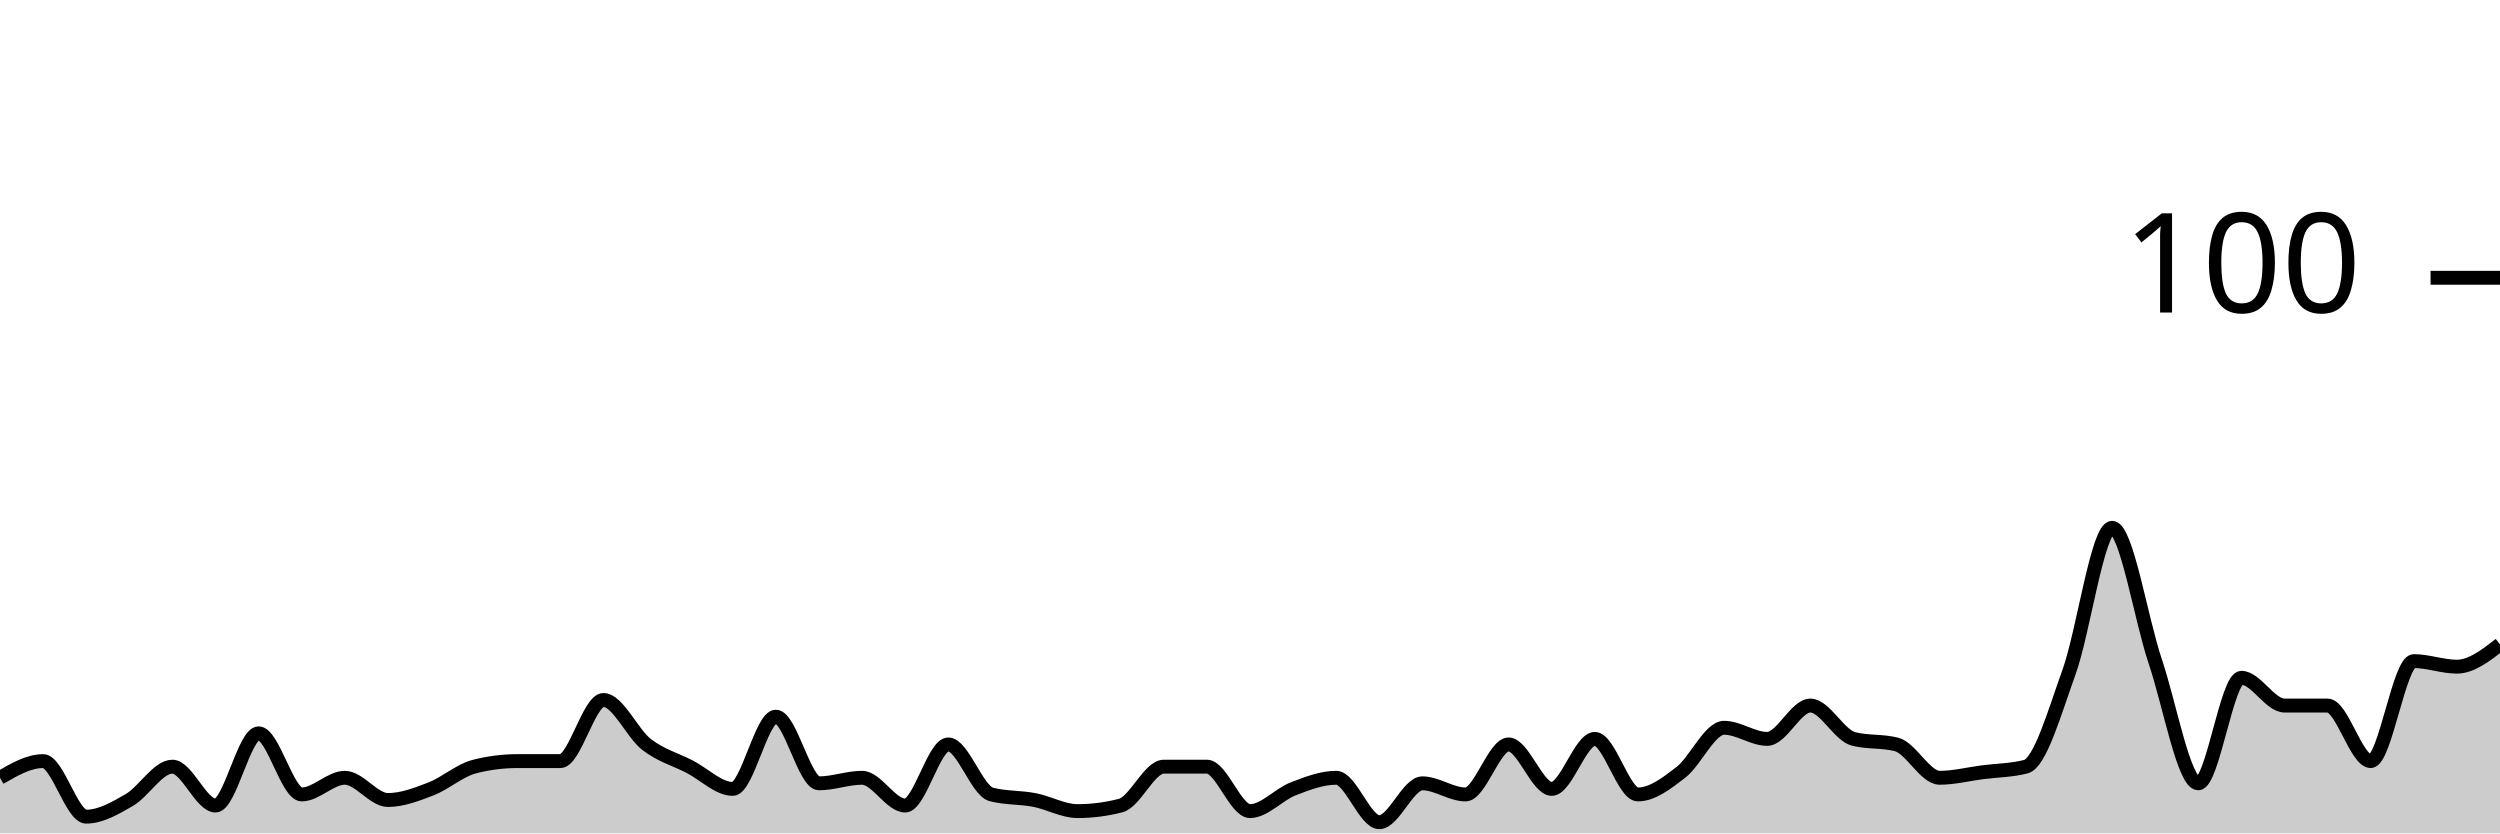
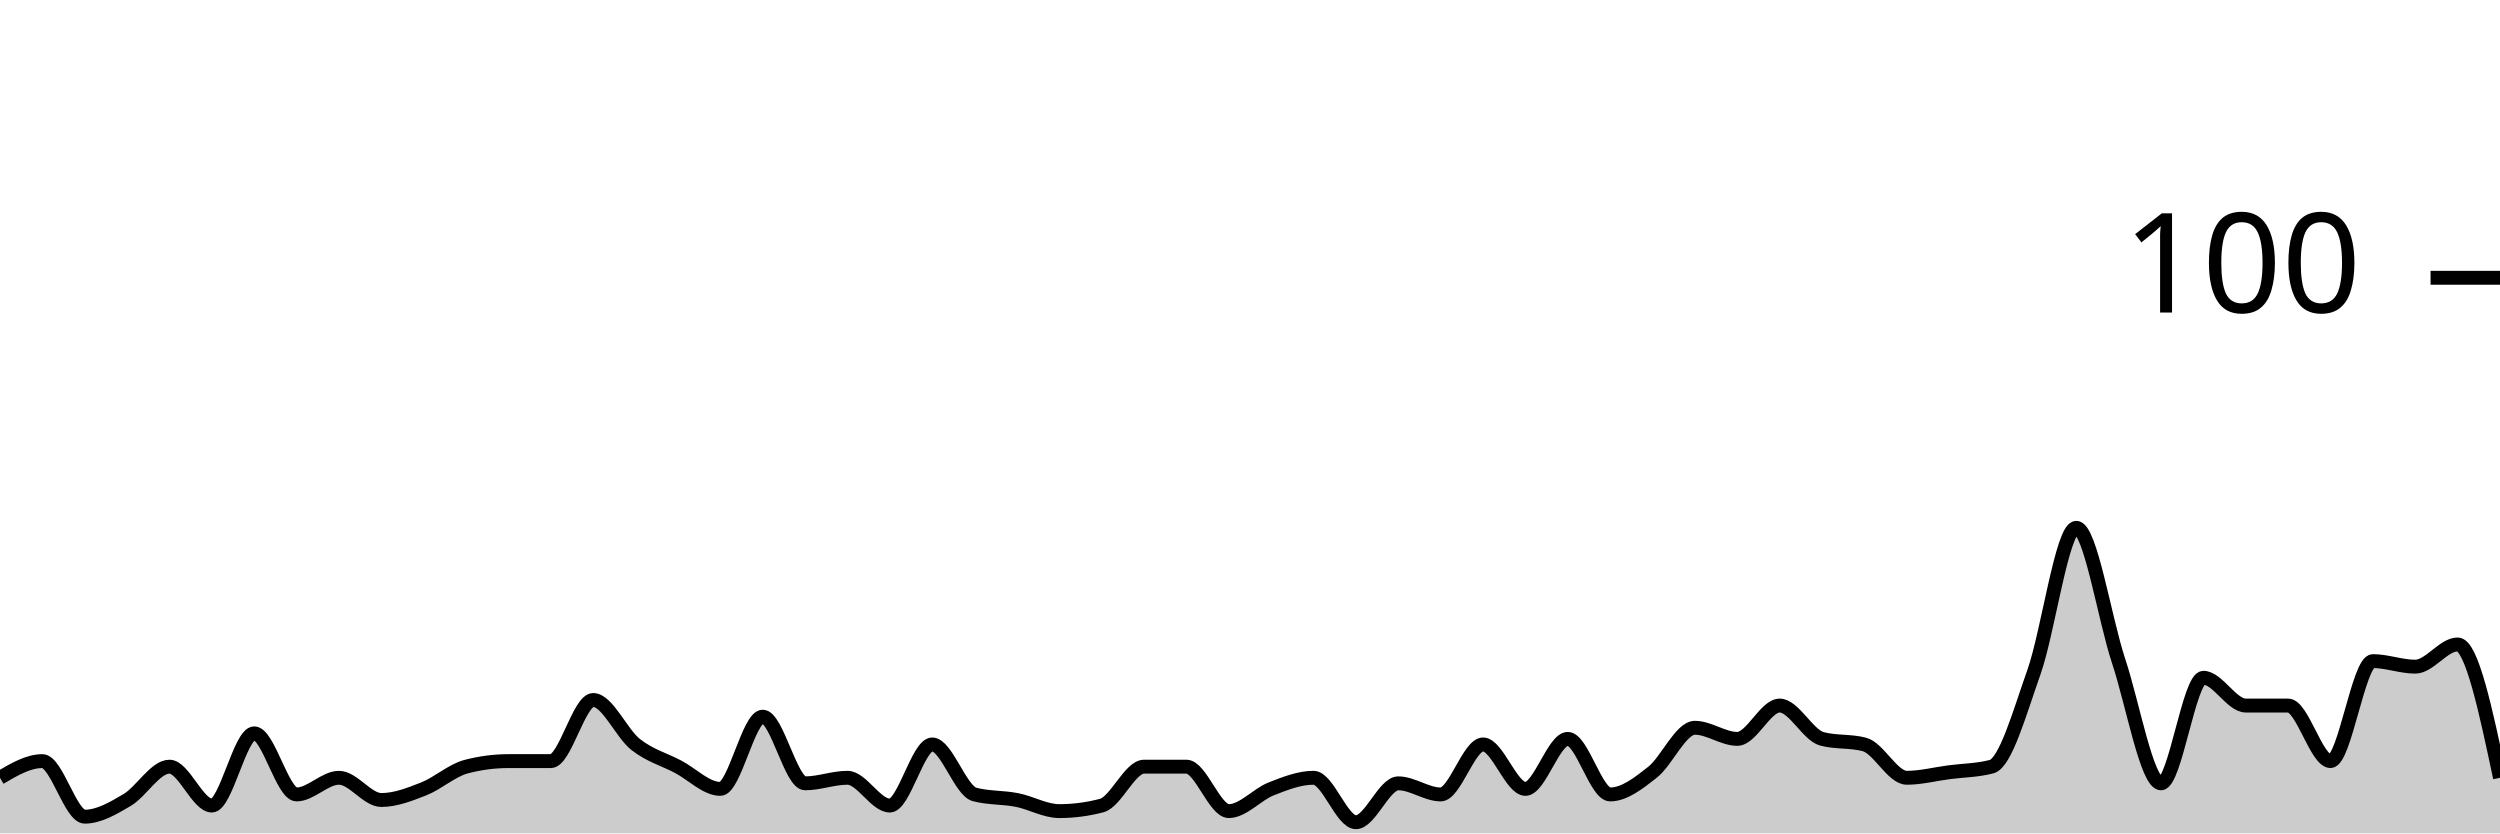
<svg xmlns="http://www.w3.org/2000/svg" viewBox="0 0 180 60">
  <g transform="translate(0,20)">
-     <path class="area" fill="rgba(0, 0, 0, 0.2)" d="M0,36C1.034,35.4,2.069,34.8,3.103,34.8C4.138,34.8,5.172,38.8,6.207,38.8C7.241,38.8,8.276,38.2,9.31,37.6C10.345,37,11.379,35.2,12.414,35.2C13.448,35.2,14.483,38,15.517,38C16.552,38,17.586,32.8,18.621,32.8C19.655,32.8,20.69,37.2,21.724,37.2C22.759,37.2,23.793,36,24.828,36C25.862,36,26.897,37.6,27.931,37.6C28.966,37.6,30,37.2,31.034,36.8C32.069,36.4,33.103,35.467,34.138,35.2C35.172,34.933,36.207,34.8,37.241,34.8C38.276,34.8,39.31,34.8,40.345,34.8C41.379,34.8,42.414,30.4,43.448,30.4C44.483,30.4,45.517,32.8,46.552,33.6C47.586,34.4,48.621,34.667,49.655,35.2C50.69,35.733,51.724,36.8,52.759,36.8C53.793,36.8,54.828,31.6,55.862,31.6C56.897,31.6,57.931,36.4,58.966,36.4C60,36.4,61.034,36,62.069,36C63.103,36,64.138,38,65.172,38C66.207,38,67.241,33.6,68.276,33.6C69.31,33.6,70.345,36.933,71.379,37.2C72.414,37.467,73.448,37.4,74.483,37.6C75.517,37.8,76.552,38.4,77.586,38.4C78.621,38.4,79.655,38.267,80.69,38C81.724,37.733,82.759,35.2,83.793,35.2C84.828,35.2,85.862,35.2,86.897,35.2C87.931,35.2,88.966,38.4,90,38.4C91.034,38.4,92.069,37.2,93.103,36.8C94.138,36.4,95.172,36,96.207,36C97.241,36,98.276,39.2,99.31,39.2C100.345,39.2,101.379,36.4,102.414,36.4C103.448,36.4,104.483,37.2,105.517,37.2C106.552,37.2,107.586,33.6,108.621,33.6C109.655,33.6,110.69,36.8,111.724,36.8C112.759,36.8,113.793,33.2,114.828,33.2C115.862,33.2,116.897,37.2,117.931,37.2C118.966,37.2,120,36.4,121.034,35.6C122.069,34.8,123.103,32.4,124.138,32.4C125.172,32.4,126.207,33.2,127.241,33.2C128.276,33.2,129.31,30.8,130.345,30.8C131.379,30.8,132.414,32.933,133.448,33.2C134.483,33.467,135.517,33.333,136.552,33.6C137.586,33.867,138.621,36,139.655,36C140.69,36,141.724,35.733,142.759,35.6C143.793,35.467,144.828,35.467,145.862,35.2C146.897,34.933,147.931,31.267,148.966,28.4C150,25.533,151.034,18,152.069,18C153.103,18,154.138,24.533,155.172,27.6C156.207,30.667,157.241,36.4,158.276,36.4C159.31,36.4,160.345,28.8,161.379,28.8C162.414,28.8,163.448,30.8,164.483,30.8C165.517,30.8,166.552,30.8,167.586,30.8C168.621,30.8,169.655,34.8,170.69,34.8C171.724,34.8,172.759,27.6,173.793,27.6C174.828,27.6,175.862,28,176.897,28C177.931,28,178.966,27.2,180,26.4L180,40C178.966,40,177.931,40,176.897,40C175.862,40,174.828,40,173.793,40C172.759,40,171.724,40,170.69,40C169.655,40,168.621,40,167.586,40C166.552,40,165.517,40,164.483,40C163.448,40,162.414,40,161.379,40C160.345,40,159.31,40,158.276,40C157.241,40,156.207,40,155.172,40C154.138,40,153.103,40,152.069,40C151.034,40,150,40,148.966,40C147.931,40,146.897,40,145.862,40C144.828,40,143.793,40,142.759,40C141.724,40,140.69,40,139.655,40C138.621,40,137.586,40,136.552,40C135.517,40,134.483,40,133.448,40C132.414,40,131.379,40,130.345,40C129.31,40,128.276,40,127.241,40C126.207,40,125.172,40,124.138,40C123.103,40,122.069,40,121.034,40C120,40,118.966,40,117.931,40C116.897,40,115.862,40,114.828,40C113.793,40,112.759,40,111.724,40C110.69,40,109.655,40,108.621,40C107.586,40,106.552,40,105.517,40C104.483,40,103.448,40,102.414,40C101.379,40,100.345,40,99.31,40C98.276,40,97.241,40,96.207,40C95.172,40,94.138,40,93.103,40C92.069,40,91.034,40,90,40C88.966,40,87.931,40,86.897,40C85.862,40,84.828,40,83.793,40C82.759,40,81.724,40,80.69,40C79.655,40,78.621,40,77.586,40C76.552,40,75.517,40,74.483,40C73.448,40,72.414,40,71.379,40C70.345,40,69.31,40,68.276,40C67.241,40,66.207,40,65.172,40C64.138,40,63.103,40,62.069,40C61.034,40,60,40,58.966,40C57.931,40,56.897,40,55.862,40C54.828,40,53.793,40,52.759,40C51.724,40,50.69,40,49.655,40C48.621,40,47.586,40,46.552,40C45.517,40,44.483,40,43.448,40C42.414,40,41.379,40,40.345,40C39.31,40,38.276,40,37.241,40C36.207,40,35.172,40,34.138,40C33.103,40,32.069,40,31.034,40C30,40,28.966,40,27.931,40C26.897,40,25.862,40,24.828,40C23.793,40,22.759,40,21.724,40C20.69,40,19.655,40,18.621,40C17.586,40,16.552,40,15.517,40C14.483,40,13.448,40,12.414,40C11.379,40,10.345,40,9.31,40C8.276,40,7.241,40,6.207,40C5.172,40,4.138,40,3.103,40C2.069,40,1.034,40,0,40Z" />
-     <path class="line" stroke="black" fill="none" d="M0,36C1.034,35.4,2.069,34.8,3.103,34.8C4.138,34.8,5.172,38.8,6.207,38.8C7.241,38.8,8.276,38.2,9.31,37.6C10.345,37,11.379,35.2,12.414,35.2C13.448,35.2,14.483,38,15.517,38C16.552,38,17.586,32.8,18.621,32.8C19.655,32.8,20.69,37.2,21.724,37.2C22.759,37.2,23.793,36,24.828,36C25.862,36,26.897,37.6,27.931,37.6C28.966,37.6,30,37.2,31.034,36.8C32.069,36.4,33.103,35.467,34.138,35.2C35.172,34.933,36.207,34.8,37.241,34.8C38.276,34.8,39.31,34.8,40.345,34.8C41.379,34.8,42.414,30.4,43.448,30.4C44.483,30.4,45.517,32.8,46.552,33.6C47.586,34.4,48.621,34.667,49.655,35.2C50.69,35.733,51.724,36.8,52.759,36.8C53.793,36.8,54.828,31.6,55.862,31.6C56.897,31.6,57.931,36.4,58.966,36.4C60,36.4,61.034,36,62.069,36C63.103,36,64.138,38,65.172,38C66.207,38,67.241,33.6,68.276,33.6C69.31,33.6,70.345,36.933,71.379,37.2C72.414,37.467,73.448,37.4,74.483,37.6C75.517,37.8,76.552,38.4,77.586,38.4C78.621,38.4,79.655,38.267,80.69,38C81.724,37.733,82.759,35.2,83.793,35.2C84.828,35.2,85.862,35.2,86.897,35.2C87.931,35.2,88.966,38.4,90,38.4C91.034,38.4,92.069,37.2,93.103,36.8C94.138,36.4,95.172,36,96.207,36C97.241,36,98.276,39.2,99.31,39.2C100.345,39.2,101.379,36.4,102.414,36.4C103.448,36.4,104.483,37.2,105.517,37.2C106.552,37.2,107.586,33.6,108.621,33.6C109.655,33.6,110.69,36.8,111.724,36.8C112.759,36.8,113.793,33.2,114.828,33.2C115.862,33.2,116.897,37.2,117.931,37.2C118.966,37.2,120,36.4,121.034,35.6C122.069,34.8,123.103,32.4,124.138,32.4C125.172,32.4,126.207,33.2,127.241,33.2C128.276,33.2,129.31,30.8,130.345,30.8C131.379,30.8,132.414,32.933,133.448,33.2C134.483,33.467,135.517,33.333,136.552,33.6C137.586,33.867,138.621,36,139.655,36C140.69,36,141.724,35.733,142.759,35.6C143.793,35.467,144.828,35.467,145.862,35.2C146.897,34.933,147.931,31.267,148.966,28.4C150,25.533,151.034,18,152.069,18C153.103,18,154.138,24.533,155.172,27.6C156.207,30.667,157.241,36.4,158.276,36.4C159.31,36.4,160.345,28.8,161.379,28.8C162.414,28.8,163.448,30.8,164.483,30.8C165.517,30.8,166.552,30.8,167.586,30.8C168.621,30.8,169.655,34.8,170.69,34.8C171.724,34.8,172.759,27.6,173.793,27.6C174.828,27.6,175.862,28,176.897,28C177.931,28,178.966,27.2,180,26.4" />
+     <path class="area" fill="rgba(0, 0, 0, 0.2)" d="M0,36C1.017,35.4,2.034,34.8,3.051,34.8C4.068,34.8,5.085,38.8,6.102,38.8C7.119,38.8,8.136,38.2,9.153,37.6C10.169,37,11.186,35.2,12.203,35.2C13.22,35.2,14.237,38,15.254,38C16.271,38,17.288,32.8,18.305,32.8C19.322,32.8,20.339,37.2,21.356,37.2C22.373,37.2,23.39,36,24.407,36C25.424,36,26.441,37.6,27.458,37.6C28.475,37.6,29.492,37.2,30.508,36.8C31.525,36.4,32.542,35.467,33.559,35.2C34.576,34.933,35.593,34.8,36.61,34.8C37.627,34.8,38.644,34.8,39.661,34.8C40.678,34.8,41.695,30.4,42.712,30.4C43.729,30.4,44.746,32.8,45.763,33.6C46.78,34.4,47.797,34.667,48.814,35.2C49.831,35.733,50.847,36.8,51.864,36.8C52.881,36.8,53.898,31.6,54.915,31.6C55.932,31.6,56.949,36.4,57.966,36.4C58.983,36.4,60,36,61.017,36C62.034,36,63.051,38,64.068,38C65.085,38,66.102,33.6,67.119,33.6C68.136,33.6,69.153,36.933,70.169,37.2C71.186,37.467,72.203,37.4,73.22,37.6C74.237,37.8,75.254,38.4,76.271,38.4C77.288,38.4,78.305,38.267,79.322,38C80.339,37.733,81.356,35.2,82.373,35.2C83.39,35.2,84.407,35.2,85.424,35.2C86.441,35.2,87.458,38.4,88.475,38.4C89.492,38.4,90.508,37.2,91.525,36.8C92.542,36.4,93.559,36,94.576,36C95.593,36,96.61,39.2,97.627,39.2C98.644,39.2,99.661,36.4,100.678,36.4C101.695,36.4,102.712,37.2,103.729,37.2C104.746,37.2,105.763,33.6,106.78,33.6C107.797,33.6,108.814,36.8,109.831,36.8C110.847,36.8,111.864,33.2,112.881,33.2C113.898,33.2,114.915,37.2,115.932,37.2C116.949,37.2,117.966,36.4,118.983,35.6C120,34.8,121.017,32.4,122.034,32.4C123.051,32.4,124.068,33.2,125.085,33.2C126.102,33.2,127.119,30.8,128.136,30.8C129.153,30.8,130.169,32.933,131.186,33.2C132.203,33.467,133.22,33.333,134.237,33.6C135.254,33.867,136.271,36,137.288,36C138.305,36,139.322,35.733,140.339,35.6C141.356,35.467,142.373,35.467,143.39,35.2C144.407,34.933,145.424,31.267,146.441,28.4C147.458,25.533,148.475,18,149.492,18C150.508,18,151.525,24.533,152.542,27.6C153.559,30.667,154.576,36.4,155.593,36.4C156.61,36.4,157.627,28.8,158.644,28.8C159.661,28.8,160.678,30.8,161.695,30.8C162.712,30.8,163.729,30.8,164.746,30.8C165.763,30.8,166.78,34.8,167.797,34.8C168.814,34.8,169.831,27.6,170.847,27.6C171.864,27.6,172.881,28,173.898,28C174.915,28,175.932,26.4,176.949,26.4C177.966,26.4,178.983,31.2,180,36L180,40C178.983,40,177.966,40,176.949,40C175.932,40,174.915,40,173.898,40C172.881,40,171.864,40,170.847,40C169.831,40,168.814,40,167.797,40C166.78,40,165.763,40,164.746,40C163.729,40,162.712,40,161.695,40C160.678,40,159.661,40,158.644,40C157.627,40,156.61,40,155.593,40C154.576,40,153.559,40,152.542,40C151.525,40,150.508,40,149.492,40C148.475,40,147.458,40,146.441,40C145.424,40,144.407,40,143.39,40C142.373,40,141.356,40,140.339,40C139.322,40,138.305,40,137.288,40C136.271,40,135.254,40,134.237,40C133.22,40,132.203,40,131.186,40C130.169,40,129.153,40,128.136,40C127.119,40,126.102,40,125.085,40C124.068,40,123.051,40,122.034,40C121.017,40,120,40,118.983,40C117.966,40,116.949,40,115.932,40C114.915,40,113.898,40,112.881,40C111.864,40,110.847,40,109.831,40C108.814,40,107.797,40,106.78,40C105.763,40,104.746,40,103.729,40C102.712,40,101.695,40,100.678,40C99.661,40,98.644,40,97.627,40C96.61,40,95.593,40,94.576,40C93.559,40,92.542,40,91.525,40C90.508,40,89.492,40,88.475,40C87.458,40,86.441,40,85.424,40C84.407,40,83.39,40,82.373,40C81.356,40,80.339,40,79.322,40C78.305,40,77.288,40,76.271,40C75.254,40,74.237,40,73.22,40C72.203,40,71.186,40,70.169,40C69.153,40,68.136,40,67.119,40C66.102,40,65.085,40,64.068,40C63.051,40,62.034,40,61.017,40C60,40,58.983,40,57.966,40C56.949,40,55.932,40,54.915,40C53.898,40,52.881,40,51.864,40C50.847,40,49.831,40,48.814,40C47.797,40,46.78,40,45.763,40C44.746,40,43.729,40,42.712,40C41.695,40,40.678,40,39.661,40C38.644,40,37.627,40,36.61,40C35.593,40,34.576,40,33.559,40C32.542,40,31.525,40,30.508,40C29.492,40,28.475,40,27.458,40C26.441,40,25.424,40,24.407,40C23.39,40,22.373,40,21.356,40C20.339,40,19.322,40,18.305,40C17.288,40,16.271,40,15.254,40C14.237,40,13.22,40,12.203,40C11.186,40,10.169,40,9.153,40C8.136,40,7.119,40,6.102,40C5.085,40,4.068,40,3.051,40C2.034,40,1.017,40,0,40Z" />
+     <path class="line" stroke="black" fill="none" d="M0,36C1.017,35.4,2.034,34.8,3.051,34.8C4.068,34.8,5.085,38.8,6.102,38.8C7.119,38.8,8.136,38.2,9.153,37.6C10.169,37,11.186,35.2,12.203,35.2C13.22,35.2,14.237,38,15.254,38C16.271,38,17.288,32.8,18.305,32.8C19.322,32.8,20.339,37.2,21.356,37.2C22.373,37.2,23.39,36,24.407,36C25.424,36,26.441,37.6,27.458,37.6C28.475,37.6,29.492,37.2,30.508,36.8C31.525,36.4,32.542,35.467,33.559,35.2C34.576,34.933,35.593,34.8,36.61,34.8C37.627,34.8,38.644,34.8,39.661,34.8C40.678,34.8,41.695,30.4,42.712,30.4C43.729,30.4,44.746,32.8,45.763,33.6C46.78,34.4,47.797,34.667,48.814,35.2C49.831,35.733,50.847,36.8,51.864,36.8C52.881,36.8,53.898,31.6,54.915,31.6C55.932,31.6,56.949,36.4,57.966,36.4C58.983,36.4,60,36,61.017,36C62.034,36,63.051,38,64.068,38C65.085,38,66.102,33.6,67.119,33.6C68.136,33.6,69.153,36.933,70.169,37.2C71.186,37.467,72.203,37.4,73.22,37.6C74.237,37.8,75.254,38.4,76.271,38.4C77.288,38.4,78.305,38.267,79.322,38C80.339,37.733,81.356,35.2,82.373,35.2C83.39,35.2,84.407,35.2,85.424,35.2C86.441,35.2,87.458,38.4,88.475,38.4C89.492,38.4,90.508,37.2,91.525,36.8C92.542,36.4,93.559,36,94.576,36C95.593,36,96.61,39.2,97.627,39.2C98.644,39.2,99.661,36.4,100.678,36.4C101.695,36.4,102.712,37.2,103.729,37.2C104.746,37.2,105.763,33.6,106.78,33.6C107.797,33.6,108.814,36.8,109.831,36.8C110.847,36.8,111.864,33.2,112.881,33.2C113.898,33.2,114.915,37.2,115.932,37.2C116.949,37.2,117.966,36.4,118.983,35.6C120,34.8,121.017,32.4,122.034,32.4C123.051,32.4,124.068,33.2,125.085,33.2C126.102,33.2,127.119,30.8,128.136,30.8C129.153,30.8,130.169,32.933,131.186,33.2C132.203,33.467,133.22,33.333,134.237,33.6C135.254,33.867,136.271,36,137.288,36C138.305,36,139.322,35.733,140.339,35.6C141.356,35.467,142.373,35.467,143.39,35.2C144.407,34.933,145.424,31.267,146.441,28.4C147.458,25.533,148.475,18,149.492,18C150.508,18,151.525,24.533,152.542,27.6C153.559,30.667,154.576,36.4,155.593,36.4C156.61,36.4,157.627,28.8,158.644,28.8C159.661,28.8,160.678,30.8,161.695,30.8C162.712,30.8,163.729,30.8,164.746,30.8C165.763,30.8,166.78,34.8,167.797,34.8C168.814,34.8,169.831,27.6,170.847,27.6C171.864,27.6,172.881,28,173.898,28C174.915,28,175.932,26.4,176.949,26.4C177.966,26.4,178.983,31.2,180,36" />
    <path class="axis-ceiling" stroke-width="1" stroke="black" fill="none" d="M175,0L180,0" />
    <text class="axis-ceiling-label" font-family="sans-serif" text-anchor="end" font-size="10px" x="170" y="2.5">100</text>
  </g>
</svg>
